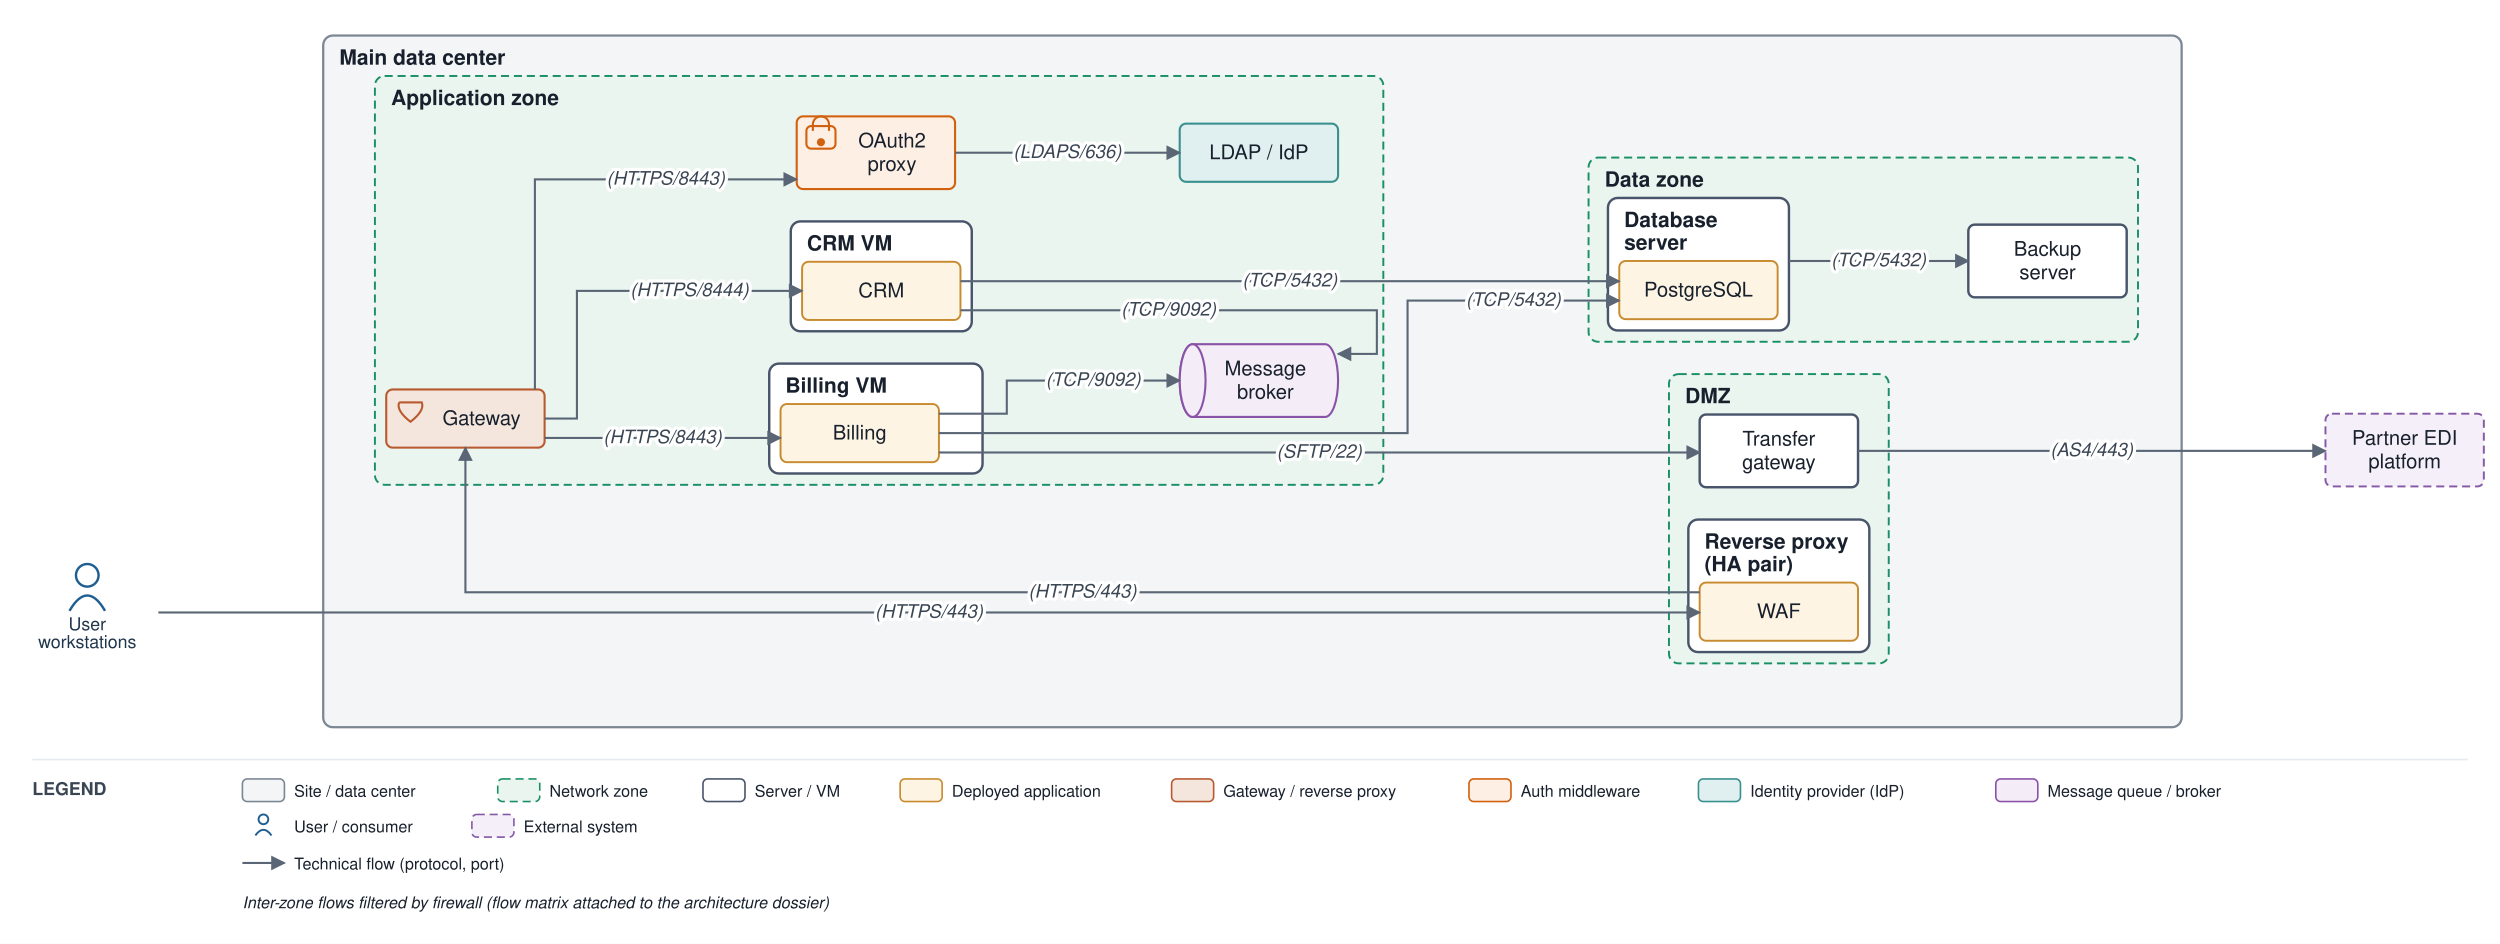
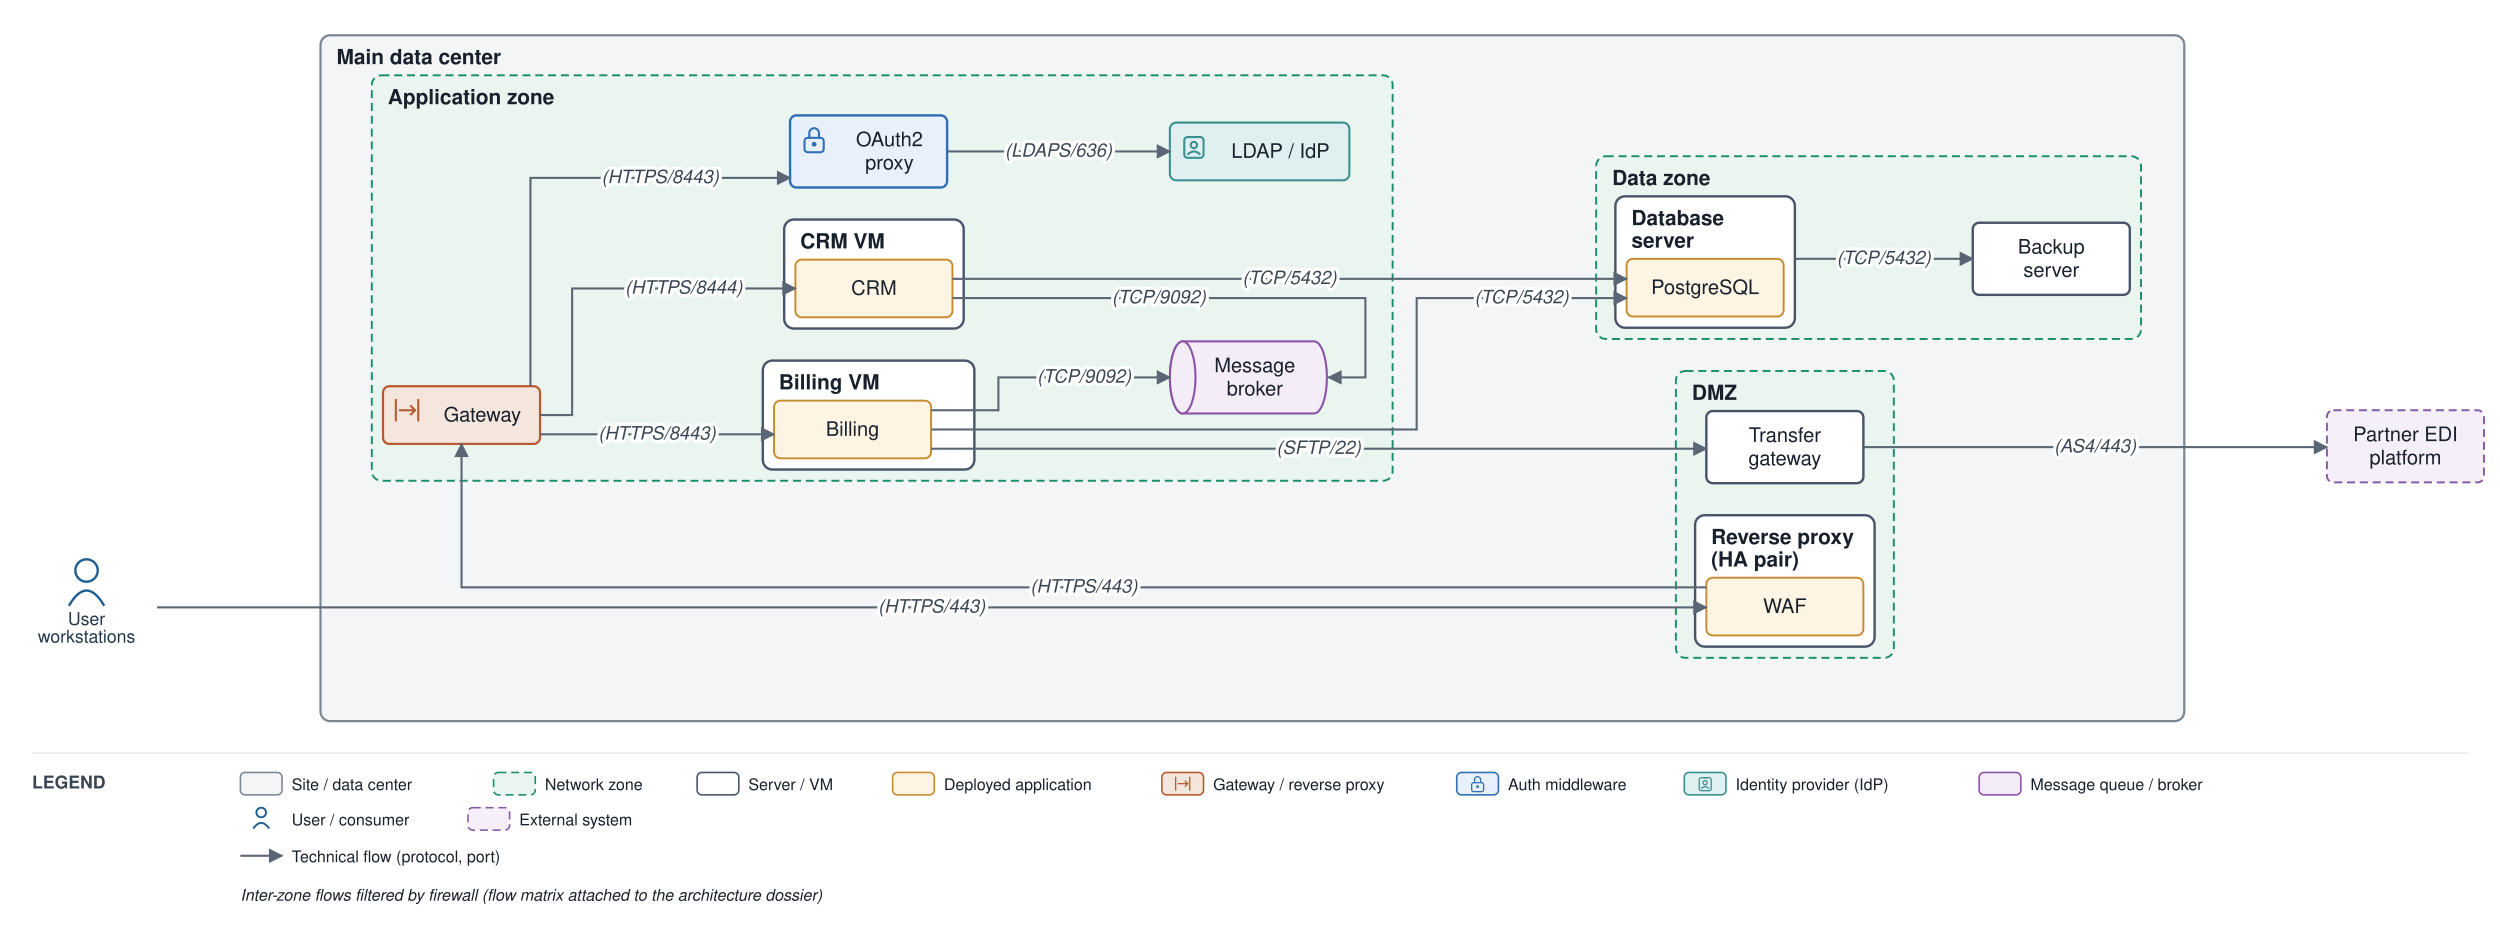
- <svg xmlns="http://www.w3.org/2000/svg" viewBox="0 0 1547 584" font-family="Helvetica,Arial,sans-serif">
+ <svg xmlns="http://www.w3.org/2000/svg" viewBox="0 0 1560 584" font-family="Helvetica,Arial,sans-serif">
  <defs>
    <marker id="arr" viewBox="0 0 10 10" refX="9" refY="5" markerWidth="7" markerHeight="7" orient="auto-start-reverse">
      <path d="M0,0 L10,5 L0,10 z" fill="#5a6675" />
    </marker>
  </defs>
-   <rect width="1547" height="584" fill="#ffffff" />
-   <rect x="200" y="22" width="1150" height="428" rx="6" fill="#f3f5f6" stroke="#7c8794" stroke-width="1.4" />
+   <rect width="1560" height="584" fill="#ffffff" />
+   <rect x="200" y="22" width="1163" height="428" rx="6" fill="#f3f5f6" stroke="#7c8794" stroke-width="1.4" />
  <text x="210" y="40" font-size="13" font-weight="bold" fill="#17202c">Main data center</text>
-   <rect x="1032.75" y="231.5" width="136" height="179" rx="6" fill="#eaf5ef" stroke="#1a8f66" stroke-width="1.2" stroke-dasharray="5 3" />
-   <text x="1042.75" y="249.5" font-size="13" font-weight="bold" fill="#17202c">DMZ</text>
-   <rect x="1044.75" y="321.5" width="112" height="82" rx="6" fill="#ffffff" stroke="#48546a" stroke-width="1.5" />
-   <text x="1054.75" y="339.5" font-size="13" font-weight="bold" fill="#17202c">Reverse proxy</text>
-   <text x="1054.75" y="353.5" font-size="13" font-weight="bold" fill="#17202c">(HA pair)</text>
-   <rect x="232" y="47" width="624" height="253" rx="6" fill="#eaf5ef" stroke="#1a8f66" stroke-width="1.2" stroke-dasharray="5 3" />
+   <rect x="1045.75" y="231.5" width="136" height="179" rx="6" fill="#eaf5ef" stroke="#1a8f66" stroke-width="1.2" stroke-dasharray="5 3" />
+   <text x="1055.75" y="249.5" font-size="13" font-weight="bold" fill="#17202c">DMZ</text>
+   <rect x="1057.75" y="321.5" width="112" height="82" rx="6" fill="#ffffff" stroke="#48546a" stroke-width="1.5" />
+   <text x="1067.75" y="339.5" font-size="13" font-weight="bold" fill="#17202c">Reverse proxy</text>
+   <text x="1067.75" y="353.5" font-size="13" font-weight="bold" fill="#17202c">(HA pair)</text>
+   <rect x="232" y="47" width="637" height="253" rx="6" fill="#eaf5ef" stroke="#1a8f66" stroke-width="1.2" stroke-dasharray="5 3" />
  <text x="242" y="65" font-size="13" font-weight="bold" fill="#17202c">Application zone</text>
  <rect x="476" y="225" width="132" height="68" rx="6" fill="#ffffff" stroke="#48546a" stroke-width="1.5" />
  <text x="486" y="243" font-size="13" font-weight="bold" fill="#17202c">Billing VM</text>
  <rect x="489.333" y="137" width="112" height="68" rx="6" fill="#ffffff" stroke="#48546a" stroke-width="1.5" />
  <text x="499.333" y="155" font-size="13" font-weight="bold" fill="#17202c">CRM VM</text>
-   <rect x="983" y="97.5" width="340" height="114" rx="6" fill="#eaf5ef" stroke="#1a8f66" stroke-width="1.2" stroke-dasharray="5 3" />
-   <text x="993" y="115.5" font-size="13" font-weight="bold" fill="#17202c">Data zone</text>
-   <rect x="995" y="122.5" width="112" height="82" rx="6" fill="#ffffff" stroke="#48546a" stroke-width="1.5" />
-   <text x="1005" y="140.5" font-size="13" font-weight="bold" fill="#17202c">Database</text>
-   <text x="1005" y="154.5" font-size="13" font-weight="bold" fill="#17202c">server</text>
-   <rect x="1051.75" y="360.5" width="98" height="36" rx="4" fill="#fdf4e3" stroke="#c88a2e" stroke-width="1.2" />
-   <text x="1100.75" y="382.5" font-size="12.5" text-anchor="middle" fill="#17202c">WAF</text>
-   <rect x="1051.75" y="256.5" width="98" height="45" rx="4" fill="#ffffff" stroke="#48546a" stroke-width="1.5" />
-   <text x="1100.75" y="275.75" font-size="12.5" text-anchor="middle" fill="#17202c">Transfer</text>
-   <text x="1100.75" y="290.25" font-size="12.5" text-anchor="middle" fill="#17202c">gateway</text>
-   <rect x="239" y="241" width="98" height="36" rx="4" fill="#f5e6dd" stroke="#b85a30" stroke-width="1.3" />
-   <path d="M 247 249 L 261 249 Q 263 254 254 261 Q 245 254 247 249" fill="none" stroke="#b85a30" stroke-width="1.3" />
-   <text x="298" y="263" font-size="12.5" text-anchor="middle" fill="#17202c">Gateway</text>
-   <rect x="493" y="72" width="98" height="45" rx="4" fill="#fdefe3" stroke="#d1600f" stroke-width="1.3" />
-   <rect x="499" y="78" width="18" height="14" rx="3" fill="none" stroke="#d1600f" stroke-width="1.3" />
-   <path d="M 503 81 v -4 a 5 5 0 0 1 10 0 v 4" fill="none" stroke="#d1600f" stroke-width="1.3" />
-   <circle cx="508" cy="88" r="2.5" fill="#d1600f" />
-   <text x="552" y="91.25" font-size="12.5" text-anchor="middle" fill="#17202c">OAuth2</text>
-   <text x="552" y="105.75" font-size="12.5" text-anchor="middle" fill="#17202c">proxy</text>
-   <rect x="730" y="76.5" width="98" height="36" rx="4" fill="#e0f0f0" stroke="#3a8f8f" stroke-width="1.3" />
-   <text x="779" y="98.5" font-size="12.5" text-anchor="middle" fill="#17202c">LDAP / IdP</text>
+   <rect x="996" y="97.5" width="340" height="114" rx="6" fill="#eaf5ef" stroke="#1a8f66" stroke-width="1.2" stroke-dasharray="5 3" />
+   <text x="1006" y="115.5" font-size="13" font-weight="bold" fill="#17202c">Data zone</text>
+   <rect x="1008" y="122.5" width="112" height="82" rx="6" fill="#ffffff" stroke="#48546a" stroke-width="1.5" />
+   <text x="1018" y="140.5" font-size="13" font-weight="bold" fill="#17202c">Database</text>
+   <text x="1018" y="154.5" font-size="13" font-weight="bold" fill="#17202c">server</text>
+   <rect x="1064.75" y="360.5" width="98" height="36" rx="4" fill="#fdf4e3" stroke="#c88a2e" stroke-width="1.2" />
+   <text x="1113.75" y="382.5" font-size="12.5" text-anchor="middle" fill="#17202c">WAF</text>
+   <rect x="1064.75" y="256.5" width="98" height="45" rx="4" fill="#ffffff" stroke="#48546a" stroke-width="1.5" />
+   <text x="1113.75" y="275.75" font-size="12.5" text-anchor="middle" fill="#17202c">Transfer</text>
+   <text x="1113.75" y="290.25" font-size="12.5" text-anchor="middle" fill="#17202c">gateway</text>
+   <rect x="239" y="241" width="98" height="36" rx="4" fill="#f5e6dd" stroke="#b85a30" stroke-width="1.4" />
+   <path d="M 247 249 V 263 M 261 249 V 263" fill="none" stroke="#b85a30" stroke-width="1.3" />
+   <path d="M 249 256 H 259" fill="none" stroke="#b85a30" stroke-width="1.3" />
+   <path d="M 256 253 l 3 3 l -3 3" fill="none" stroke="#b85a30" stroke-width="1.3" />
+   <text x="301" y="263" font-size="12.5" text-anchor="middle" fill="#17202c">Gateway</text>
+   <rect x="493" y="72" width="98" height="45" rx="4" fill="#e8f1fb" stroke="#2f6fb5" stroke-width="1.5" />
+   <rect x="502" y="86" width="12" height="9" rx="2" fill="none" stroke="#2f6fb5" stroke-width="1.3" />
+   <path d="M 505 86 v -3 a 3 3 0 0 1 6 0 v 3" fill="none" stroke="#2f6fb5" stroke-width="1.3" />
+   <circle cx="508" cy="90" r="1.5" fill="#2f6fb5" />
+   <text x="555" y="91.25" font-size="12.5" text-anchor="middle" fill="#17202c">OAuth2</text>
+   <text x="555" y="105.75" font-size="12.5" text-anchor="middle" fill="#17202c">proxy</text>
+   <rect x="730" y="76.5" width="112" height="36" rx="4" fill="#e0f0f0" stroke="#3a8f8f" stroke-width="1.3" />
+   <rect x="739" y="85.5" width="12" height="13" rx="2" fill="none" stroke="#3a8f8f" stroke-width="1.3" />
+   <path d="M 743 85.5 H 747" fill="none" stroke="#3a8f8f" stroke-width="1.3" />
+   <circle cx="745" cy="90.5" r="2" fill="none" stroke="#3a8f8f" stroke-width="1.3" />
+   <path d="M 741 96.5 q 4 -4 8 0" fill="none" stroke="#3a8f8f" stroke-width="1.3" />
+   <text x="799" y="98.5" font-size="12.5" text-anchor="middle" fill="#17202c">LDAP / IdP</text>
  <path d="M 738 213 h 82 a 8 22.5 0 0 1 0 45 h -82 a 8 22.5 0 0 1 0 -45" fill="#f4edf8" stroke="#8a53a8" stroke-width="1.3" />
  <ellipse cx="738" cy="235.5" rx="8" ry="22.5" fill="#f4edf8" stroke="#8a53a8" stroke-width="1.3" />
  <text x="783" y="232.25" font-size="12.5" text-anchor="middle" fill="#17202c">Message</text>
  <text x="783" y="246.75" font-size="12.5" text-anchor="middle" fill="#17202c">broker</text>
  <rect x="483" y="250" width="98" height="36" rx="4" fill="#fdf4e3" stroke="#c88a2e" stroke-width="1.2" />
  <text x="532" y="272" font-size="12.5" text-anchor="middle" fill="#17202c">Billing</text>
  <rect x="496.333" y="162" width="98" height="36" rx="4" fill="#fdf4e3" stroke="#c88a2e" stroke-width="1.2" />
  <text x="545.333" y="184" font-size="12.5" text-anchor="middle" fill="#17202c">CRM</text>
-   <rect x="1002" y="161.5" width="98" height="36" rx="4" fill="#fdf4e3" stroke="#c88a2e" stroke-width="1.2" />
-   <text x="1051" y="183.5" font-size="12.5" text-anchor="middle" fill="#17202c">PostgreSQL</text>
-   <rect x="1218" y="139" width="98" height="45" rx="4" fill="#ffffff" stroke="#48546a" stroke-width="1.5" />
-   <text x="1267" y="158.25" font-size="12.5" text-anchor="middle" fill="#17202c">Backup</text>
-   <text x="1267" y="172.75" font-size="12.5" text-anchor="middle" fill="#17202c">server</text>
+   <rect x="1015" y="161.5" width="98" height="36" rx="4" fill="#fdf4e3" stroke="#c88a2e" stroke-width="1.2" />
+   <text x="1064" y="183.5" font-size="12.5" text-anchor="middle" fill="#17202c">PostgreSQL</text>
+   <rect x="1231" y="139" width="98" height="45" rx="4" fill="#ffffff" stroke="#48546a" stroke-width="1.5" />
+   <text x="1280" y="158.25" font-size="12.5" text-anchor="middle" fill="#17202c">Backup</text>
+   <text x="1280" y="172.75" font-size="12.5" text-anchor="middle" fill="#17202c">server</text>
  <circle cx="54" cy="356" r="7" fill="none" stroke="#1f5e91" stroke-width="1.5" />
  <path d="M 43 378 q 11 -19 22 0" fill="none" stroke="#1f5e91" stroke-width="1.5" />
  <text x="54" y="390" font-size="11" text-anchor="middle" fill="#20364c">User</text>
  <text x="54" y="401" font-size="11" text-anchor="middle" fill="#20364c">workstations</text>
-   <rect x="1439" y="256" width="98" height="45" rx="4" fill="#f4eff8" stroke="#8659a6" stroke-width="1.2" stroke-dasharray="5 3" />
-   <text x="1488" y="275.25" font-size="12.5" text-anchor="middle" fill="#17202c">Partner EDI</text>
-   <text x="1488" y="289.75" font-size="12.5" text-anchor="middle" fill="#17202c">platform</text>
-   <path d="M 98 379 L 1051.75 379" fill="none" stroke="#5a6675" stroke-width="1.3" marker-end="url(#arr)" />
-   <path d="M 1051.75 366.5 L 288 366.5 L 288 277" fill="none" stroke="#5a6675" stroke-width="1.3" marker-end="url(#arr)" />
+   <rect x="1452" y="256" width="98" height="45" rx="4" fill="#f4eff8" stroke="#8659a6" stroke-width="1.2" stroke-dasharray="5 3" />
+   <text x="1501" y="275.25" font-size="12.5" text-anchor="middle" fill="#17202c">Partner EDI</text>
+   <text x="1501" y="289.75" font-size="12.5" text-anchor="middle" fill="#17202c">platform</text>
+   <path d="M 98 379 L 1064.75 379" fill="none" stroke="#5a6675" stroke-width="1.3" marker-end="url(#arr)" />
+   <path d="M 1064.75 366.5 L 288 366.5 L 288 277" fill="none" stroke="#5a6675" stroke-width="1.3" marker-end="url(#arr)" />
  <path d="M 331 241 L 331 111 L 493 111" fill="none" stroke="#5a6675" stroke-width="1.3" marker-end="url(#arr)" />
  <path d="M 591 94.5 L 730 94.5" fill="none" stroke="#5a6675" stroke-width="1.3" marker-end="url(#arr)" />
  <path d="M 337 271 L 483 271" fill="none" stroke="#5a6675" stroke-width="1.3" marker-end="url(#arr)" />
  <path d="M 337 259 L 357 259 L 357 180 L 496.333 180" fill="none" stroke="#5a6675" stroke-width="1.3" marker-end="url(#arr)" />
-   <path d="M 581 268 L 871 268 L 871 186 L 1002 186" fill="none" stroke="#5a6675" stroke-width="1.3" marker-end="url(#arr)" />
-   <path d="M 594.333 174 L 1002 174" fill="none" stroke="#5a6675" stroke-width="1.3" marker-end="url(#arr)" />
+   <path d="M 581 268 L 884 268 L 884 186 L 1015 186" fill="none" stroke="#5a6675" stroke-width="1.3" marker-end="url(#arr)" />
+   <path d="M 594.333 174 L 1015 174" fill="none" stroke="#5a6675" stroke-width="1.3" marker-end="url(#arr)" />
  <path d="M 581 256 L 623 256 L 623 235.5 L 730 235.5" fill="none" stroke="#5a6675" stroke-width="1.3" marker-end="url(#arr)" />
-   <path d="M 594.333 192 L 852 192 L 852 219 L 828 219" fill="none" stroke="#5a6675" stroke-width="1.3" marker-end="url(#arr)" />
-   <path d="M 581 280 L 1051.75 280" fill="none" stroke="#5a6675" stroke-width="1.3" marker-end="url(#arr)" />
-   <path d="M 1149.75 279 L 1439 279" fill="none" stroke="#5a6675" stroke-width="1.3" marker-end="url(#arr)" />
-   <path d="M 1107 161.5 L 1218 161.5" fill="none" stroke="#5a6675" stroke-width="1.3" marker-end="url(#arr)" />
-   <text x="574.875" y="382.25" font-size="11.5" text-anchor="middle" fill="#3a4553" font-style="italic" stroke="#ffffff" stroke-width="4" paint-order="stroke" stroke-linejoin="round">(HTTPS/443)</text>
-   <text x="669.875" y="369.75" font-size="11.5" text-anchor="middle" fill="#3a4553" font-style="italic" stroke="#ffffff" stroke-width="4" paint-order="stroke" stroke-linejoin="round">(HTTPS/443)</text>
+   <path d="M 594.333 186 L 852 186 L 852 235.5 L 829 235.5" fill="none" stroke="#5a6675" stroke-width="1.3" marker-end="url(#arr)" />
+   <path d="M 581 280 L 1064.75 280" fill="none" stroke="#5a6675" stroke-width="1.3" marker-end="url(#arr)" />
+   <path d="M 1162.75 279 L 1452 279" fill="none" stroke="#5a6675" stroke-width="1.3" marker-end="url(#arr)" />
+   <path d="M 1120 161.5 L 1231 161.5" fill="none" stroke="#5a6675" stroke-width="1.3" marker-end="url(#arr)" />
+   <text x="581.375" y="382.25" font-size="11.5" text-anchor="middle" fill="#3a4553" font-style="italic" stroke="#ffffff" stroke-width="4" paint-order="stroke" stroke-linejoin="round">(HTTPS/443)</text>
+   <text x="676.375" y="369.75" font-size="11.5" text-anchor="middle" fill="#3a4553" font-style="italic" stroke="#ffffff" stroke-width="4" paint-order="stroke" stroke-linejoin="round">(HTTPS/443)</text>
  <text x="412" y="114.25" font-size="11.5" text-anchor="middle" fill="#3a4553" font-style="italic" stroke="#ffffff" stroke-width="4" paint-order="stroke" stroke-linejoin="round">(HTTPS/8443)</text>
  <text x="660.5" y="97.75" font-size="11.5" text-anchor="middle" fill="#3a4553" font-style="italic" stroke="#ffffff" stroke-width="4" paint-order="stroke" stroke-linejoin="round">(LDAPS/636)</text>
  <text x="410" y="274.25" font-size="11.5" text-anchor="middle" fill="#3a4553" font-style="italic" stroke="#ffffff" stroke-width="4" paint-order="stroke" stroke-linejoin="round">(HTTPS/8443)</text>
  <text x="426.667" y="183.25" font-size="11.5" text-anchor="middle" fill="#3a4553" font-style="italic" stroke="#ffffff" stroke-width="4" paint-order="stroke" stroke-linejoin="round">(HTTPS/8444)</text>
-   <text x="936.5" y="189.25" font-size="11.5" text-anchor="middle" fill="#3a4553" font-style="italic" stroke="#ffffff" stroke-width="4" paint-order="stroke" stroke-linejoin="round">(TCP/5432)</text>
-   <text x="798.167" y="177.25" font-size="11.5" text-anchor="middle" fill="#3a4553" font-style="italic" stroke="#ffffff" stroke-width="4" paint-order="stroke" stroke-linejoin="round">(TCP/5432)</text>
+   <text x="949.5" y="189.25" font-size="11.5" text-anchor="middle" fill="#3a4553" font-style="italic" stroke="#ffffff" stroke-width="4" paint-order="stroke" stroke-linejoin="round">(TCP/5432)</text>
+   <text x="804.667" y="177.25" font-size="11.5" text-anchor="middle" fill="#3a4553" font-style="italic" stroke="#ffffff" stroke-width="4" paint-order="stroke" stroke-linejoin="round">(TCP/5432)</text>
  <text x="676.5" y="238.75" font-size="11.5" text-anchor="middle" fill="#3a4553" font-style="italic" stroke="#ffffff" stroke-width="4" paint-order="stroke" stroke-linejoin="round">(TCP/9092)</text>
-   <text x="723.167" y="195.25" font-size="11.5" text-anchor="middle" fill="#3a4553" font-style="italic" stroke="#ffffff" stroke-width="4" paint-order="stroke" stroke-linejoin="round">(TCP/9092)</text>
-   <text x="816.375" y="283.25" font-size="11.5" text-anchor="middle" fill="#3a4553" font-style="italic" stroke="#ffffff" stroke-width="4" paint-order="stroke" stroke-linejoin="round">(SFTP/22)</text>
-   <text x="1294.375" y="282.25" font-size="11.5" text-anchor="middle" fill="#3a4553" font-style="italic" stroke="#ffffff" stroke-width="4" paint-order="stroke" stroke-linejoin="round">(AS4/443)</text>
-   <text x="1162.5" y="164.75" font-size="11.5" text-anchor="middle" fill="#3a4553" font-style="italic" stroke="#ffffff" stroke-width="4" paint-order="stroke" stroke-linejoin="round">(TCP/5432)</text>
-   <line x1="20" y1="470" x2="1527" y2="470" stroke="#e6e9ee" stroke-width="1" />
+   <text x="723.167" y="189.25" font-size="11.5" text-anchor="middle" fill="#3a4553" font-style="italic" stroke="#ffffff" stroke-width="4" paint-order="stroke" stroke-linejoin="round">(TCP/9092)</text>
+   <text x="822.875" y="283.25" font-size="11.5" text-anchor="middle" fill="#3a4553" font-style="italic" stroke="#ffffff" stroke-width="4" paint-order="stroke" stroke-linejoin="round">(SFTP/22)</text>
+   <text x="1307.375" y="282.25" font-size="11.5" text-anchor="middle" fill="#3a4553" font-style="italic" stroke="#ffffff" stroke-width="4" paint-order="stroke" stroke-linejoin="round">(AS4/443)</text>
+   <text x="1175.5" y="164.75" font-size="11.5" text-anchor="middle" fill="#3a4553" font-style="italic" stroke="#ffffff" stroke-width="4" paint-order="stroke" stroke-linejoin="round">(TCP/5432)</text>
+   <line x1="20" y1="470" x2="1540" y2="470" stroke="#e6e9ee" stroke-width="1" />
  <text x="20" y="492" font-size="11" font-weight="bold" fill="#3a4553">LEGEND</text>
  <rect x="150" y="482" width="26" height="14" rx="3" fill="#f3f5f6" stroke="#7c8794" />
  <text x="182" y="493" font-size="10" fill="#17202c">Site / data center</text>
  <rect x="308" y="482" width="26" height="14" rx="3" fill="#eaf5ef" stroke="#1a8f66" stroke-dasharray="5 3" />
  <text x="340" y="493" font-size="10" fill="#17202c">Network zone</text>
  <rect x="435" y="482" width="26" height="14" rx="3" fill="#ffffff" stroke="#48546a" />
  <text x="467" y="493" font-size="10" fill="#17202c">Server / VM</text>
  <rect x="557" y="482" width="26" height="14" rx="3" fill="#fdf4e3" stroke="#c88a2e" />
  <text x="589" y="493" font-size="10" fill="#17202c">Deployed application</text>
  <rect x="725" y="482" width="26" height="14" rx="3" fill="#f5e6dd" stroke="#b85a30" />
+   <path d="M 733.6 484.6 V 493.4 M 742.4 484.6 V 493.4" fill="none" stroke="#b85a30" stroke-width="0.8" />
+   <path d="M 734.9 489 H 741.1" fill="none" stroke="#b85a30" stroke-width="0.8" />
+   <path d="M 739.3 487.1 l 1.9 1.9 l -1.9 1.9" fill="none" stroke="#b85a30" stroke-width="0.8" />
  <text x="757" y="493" font-size="10" fill="#17202c">Gateway / reverse proxy</text>
-   <rect x="909" y="482" width="26" height="14" rx="3" fill="#fdefe3" stroke="#d1600f" />
+   <rect x="909" y="482" width="26" height="14" rx="3" fill="#e8f1fb" stroke="#2f6fb5" />
+   <rect x="918.3" y="488.4" width="7.5" height="5.6" rx="1.3" fill="none" stroke="#2f6fb5" stroke-width="0.8" />
+   <path d="M 920.1 488.4 v -1.9 a 1.9 1.9 0 0 1 3.8 0 v 1.9" fill="none" stroke="#2f6fb5" stroke-width="0.8" />
+   <circle cx="922" cy="490.9" r="0.9" fill="#2f6fb5" />
  <text x="941" y="493" font-size="10" fill="#17202c">Auth middleware</text>
  <rect x="1051" y="482" width="26" height="14" rx="3" fill="#e0f0f0" stroke="#3a8f8f" />
+   <rect x="1060.3" y="485.3" width="7.5" height="8.1" rx="1.3" fill="none" stroke="#3a8f8f" stroke-width="0.8" />
+   <path d="M 1062.8 485.3 H 1065.3" fill="none" stroke="#3a8f8f" stroke-width="0.8" />
+   <circle cx="1064" cy="488.4" r="1.3" fill="none" stroke="#3a8f8f" stroke-width="0.8" />
+   <path d="M 1061.5 492.1 q 2.5 -2.5 5 0" fill="none" stroke="#3a8f8f" stroke-width="0.8" />
  <text x="1083" y="493" font-size="10" fill="#17202c">Identity provider (IdP)</text>
  <rect x="1235" y="482" width="26" height="14" rx="3" fill="#f4edf8" stroke="#8a53a8" />
  <text x="1267" y="493" font-size="10" fill="#17202c">Message queue / broker</text>
  <circle cx="163" cy="507" r="3" fill="none" stroke="#1f5e91" stroke-width="1.2" />
  <path d="M 158 517 q 5 -7 10 0" fill="none" stroke="#1f5e91" stroke-width="1.2" />
  <text x="182" y="515" font-size="10" fill="#17202c">User / consumer</text>
  <rect x="292" y="504" width="26" height="14" rx="3" fill="#f4eff8" stroke="#8659a6" stroke-dasharray="5 3" />
  <text x="324" y="515" font-size="10" fill="#17202c">External system</text>
  <line x1="150" y1="534" x2="176" y2="534" stroke="#5a6675" stroke-width="1.3" marker-end="url(#arr)" />
  <text x="182" y="538" font-size="10" fill="#17202c">Technical flow (protocol, port)</text>
  <text x="150" y="562" font-size="10" fill="#17202c" font-style="italic">Inter-zone flows filtered by firewall (flow matrix attached to the architecture dossier)</text>
</svg>
